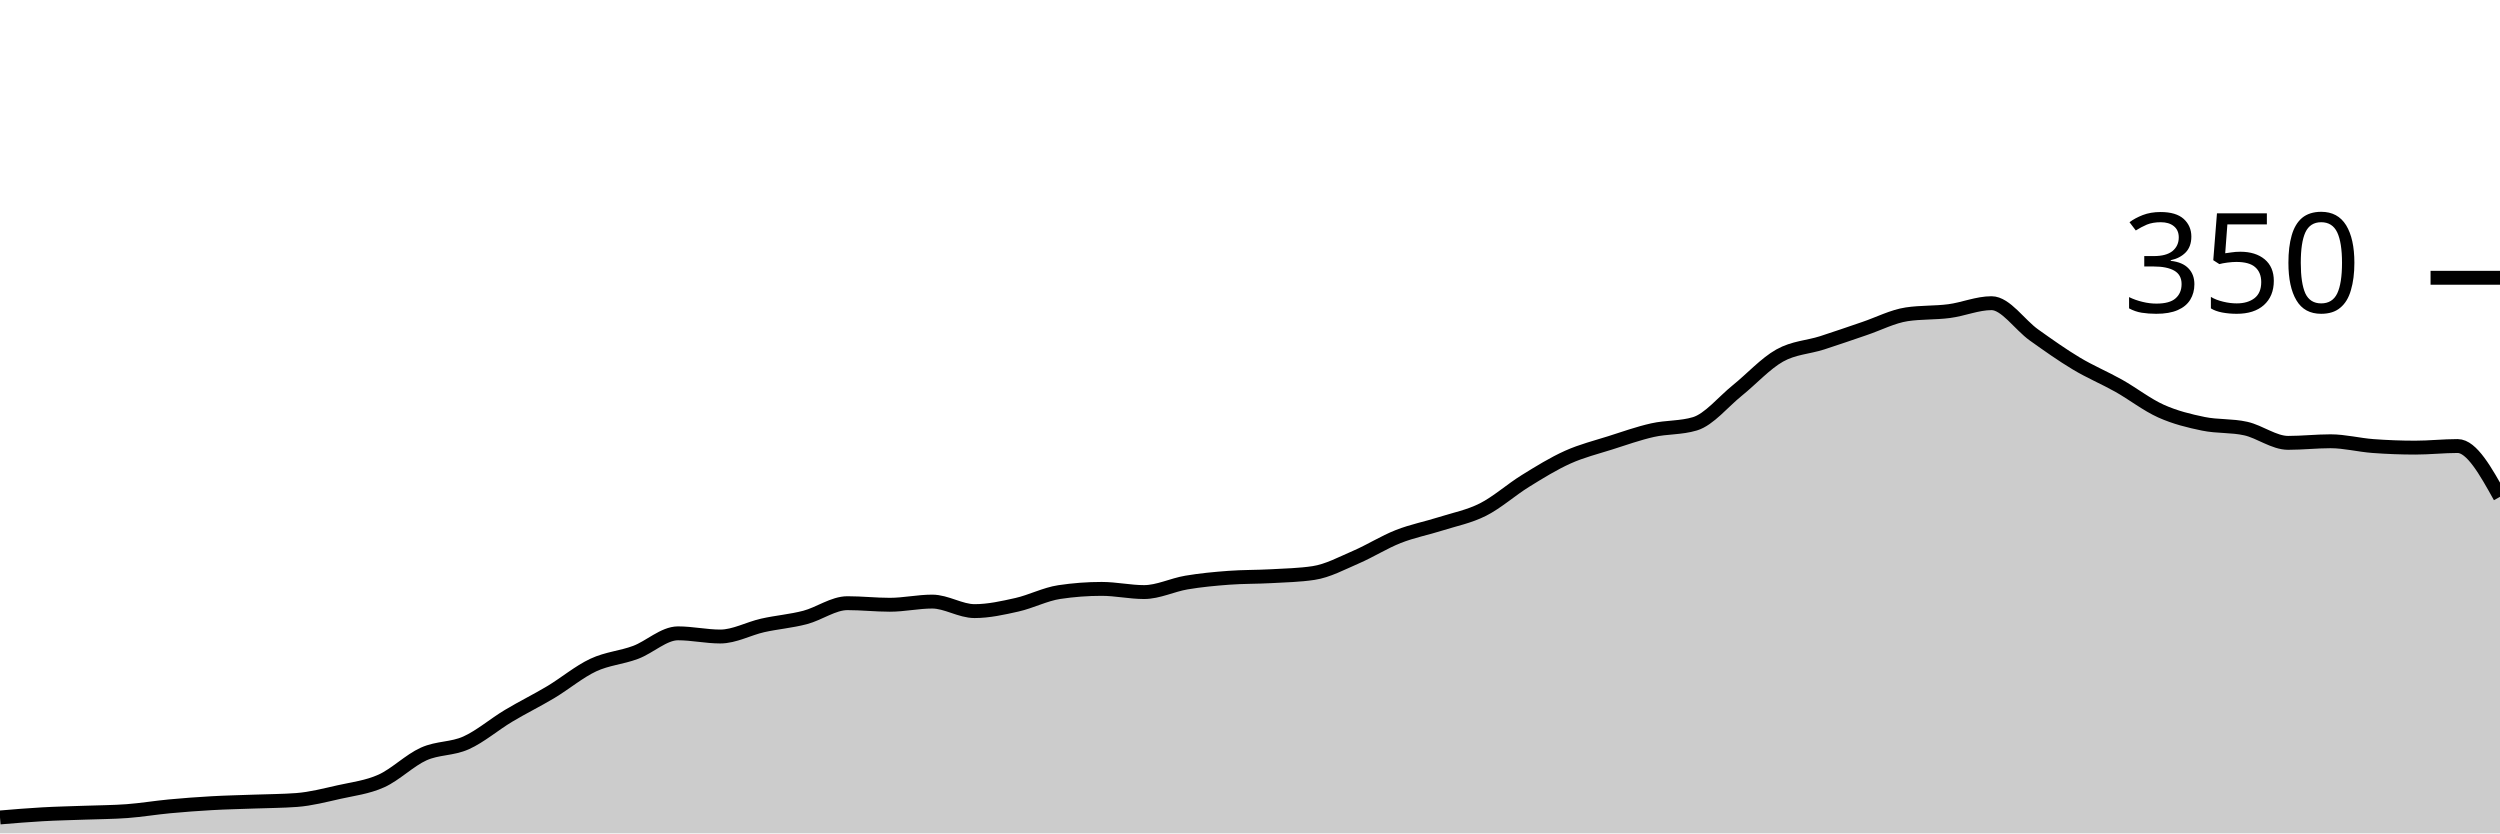
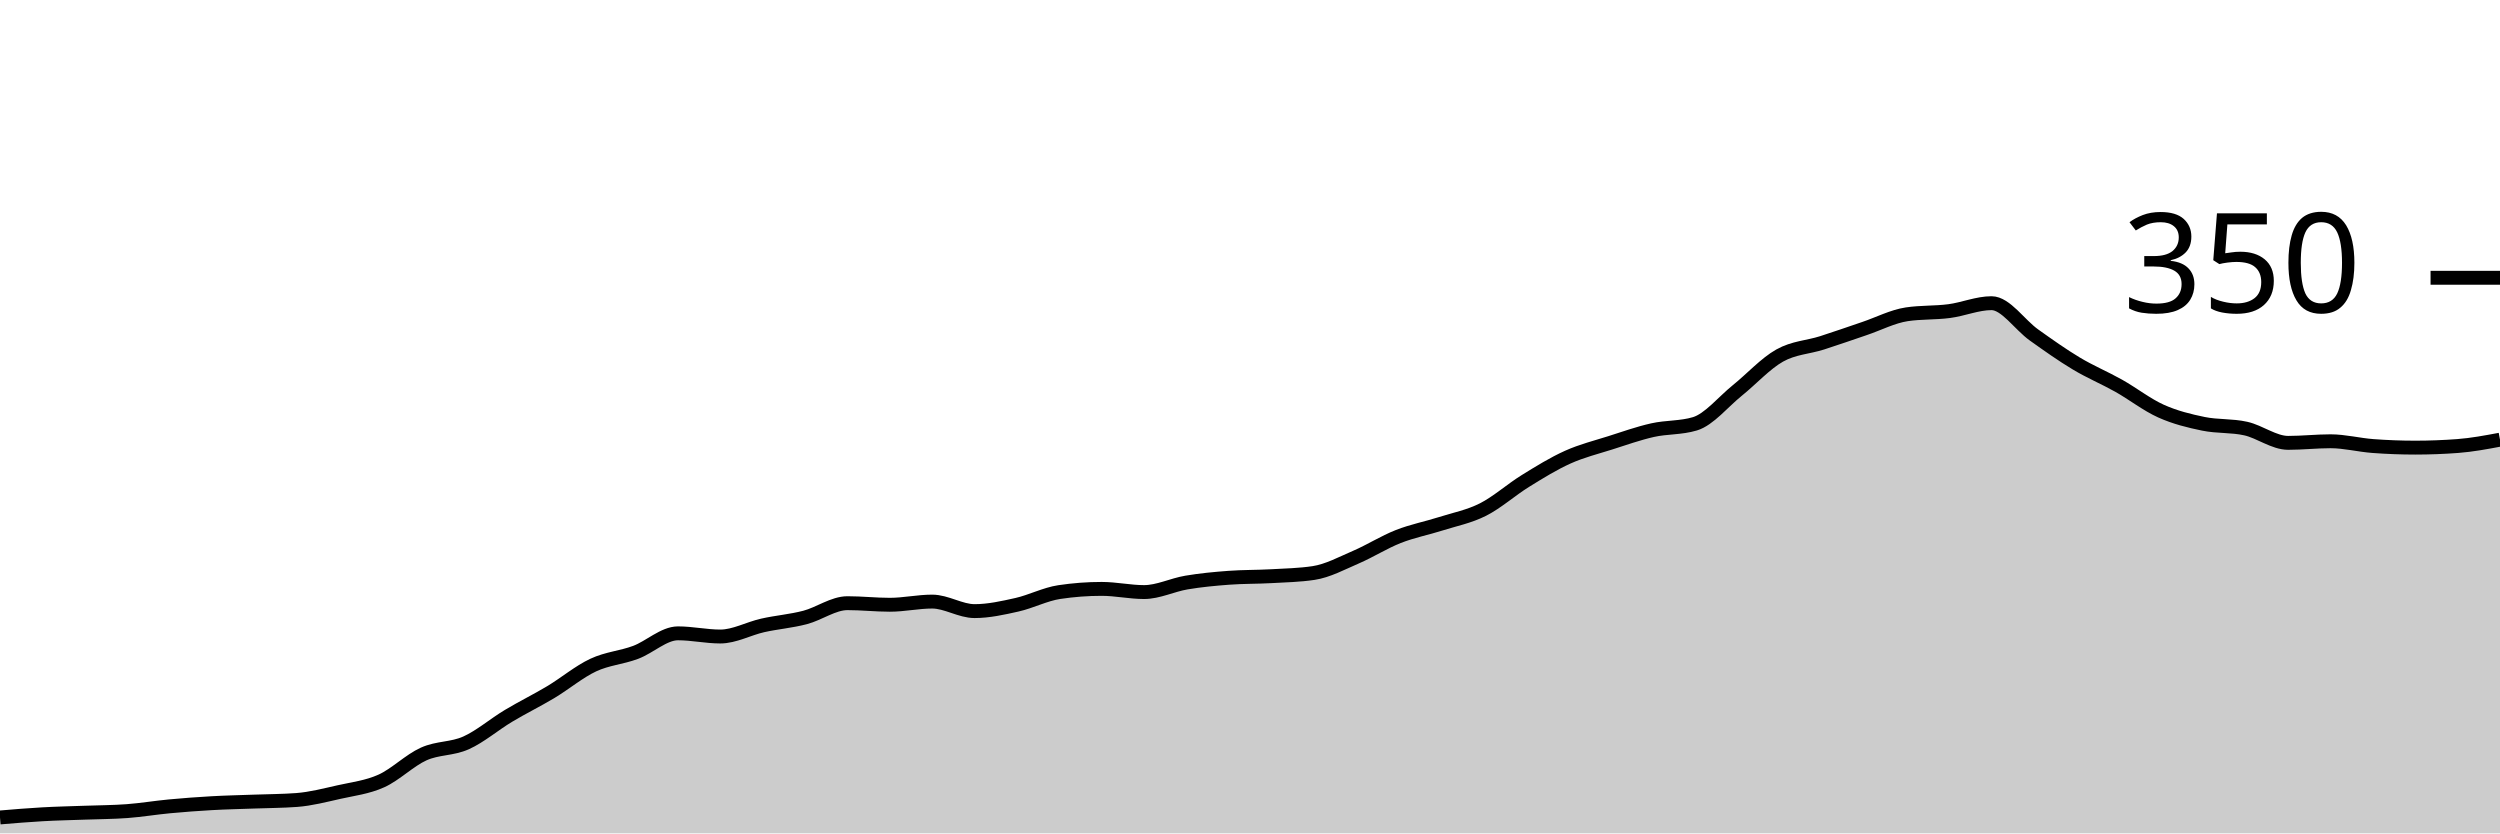
<svg xmlns="http://www.w3.org/2000/svg" viewBox="0 0 180 60">
  <g transform="translate(0,20)">
-     <path class="area" fill="rgba(0, 0, 0, 0.2)" d="M0,38.857C1.017,38.771,2.034,38.686,3.051,38.629C4.068,38.571,5.085,38.552,6.102,38.514C7.119,38.476,8.136,38.476,9.153,38.4C10.169,38.324,11.186,38.152,12.203,38.057C13.22,37.962,14.237,37.886,15.254,37.829C16.271,37.771,17.288,37.752,18.305,37.714C19.322,37.676,20.339,37.676,21.356,37.6C22.373,37.524,23.39,37.257,24.407,37.029C25.424,36.8,26.441,36.686,27.458,36.229C28.475,35.771,29.492,34.743,30.508,34.286C31.525,33.829,32.542,33.943,33.559,33.486C34.576,33.029,35.593,32.152,36.61,31.543C37.627,30.933,38.644,30.438,39.661,29.829C40.678,29.219,41.695,28.362,42.712,27.886C43.729,27.41,44.746,27.352,45.763,26.971C46.78,26.59,47.797,25.6,48.814,25.6C49.831,25.6,50.847,25.829,51.864,25.829C52.881,25.829,53.898,25.257,54.915,25.029C55.932,24.8,56.949,24.724,57.966,24.457C58.983,24.19,60,23.429,61.017,23.429C62.034,23.429,63.051,23.543,64.068,23.543C65.085,23.543,66.102,23.314,67.119,23.314C68.136,23.314,69.153,24,70.169,24C71.186,24,72.203,23.771,73.22,23.543C74.237,23.314,75.254,22.781,76.271,22.629C77.288,22.476,78.305,22.4,79.322,22.4C80.339,22.4,81.356,22.629,82.373,22.629C83.39,22.629,84.407,22.114,85.424,21.943C86.441,21.771,87.458,21.676,88.475,21.6C89.492,21.524,90.508,21.543,91.525,21.486C92.542,21.429,93.559,21.41,94.576,21.257C95.593,21.105,96.61,20.552,97.627,20.114C98.644,19.676,99.661,19.029,100.678,18.629C101.695,18.229,102.712,18.038,103.729,17.714C104.746,17.39,105.763,17.2,106.78,16.686C107.797,16.171,108.814,15.257,109.831,14.629C110.847,14,111.864,13.371,112.881,12.914C113.898,12.457,114.915,12.21,115.932,11.886C116.949,11.562,117.966,11.2,118.983,10.971C120,10.743,121.017,10.819,122.034,10.514C123.051,10.21,124.068,8.933,125.085,8.114C126.102,7.295,127.119,6.171,128.136,5.6C129.153,5.029,130.169,5.01,131.186,4.686C132.203,4.362,133.22,4,134.237,3.657C135.254,3.314,136.271,2.781,137.288,2.629C138.305,2.476,139.322,2.533,140.339,2.4C141.356,2.267,142.373,1.829,143.39,1.829C144.407,1.829,145.424,3.39,146.441,4.114C147.458,4.838,148.475,5.562,149.492,6.171C150.508,6.781,151.525,7.2,152.542,7.771C153.559,8.343,154.576,9.143,155.593,9.6C156.61,10.057,157.627,10.305,158.644,10.514C159.661,10.724,160.678,10.629,161.695,10.857C162.712,11.086,163.729,11.886,164.746,11.886C165.763,11.886,166.78,11.771,167.797,11.771C168.814,11.771,169.831,12.038,170.847,12.114C171.864,12.19,172.881,12.229,173.898,12.229C174.915,12.229,175.932,12.114,176.949,12.114C177.966,12.114,178.983,13.943,180,15.771L180,40C178.983,40,177.966,40,176.949,40C175.932,40,174.915,40,173.898,40C172.881,40,171.864,40,170.847,40C169.831,40,168.814,40,167.797,40C166.78,40,165.763,40,164.746,40C163.729,40,162.712,40,161.695,40C160.678,40,159.661,40,158.644,40C157.627,40,156.61,40,155.593,40C154.576,40,153.559,40,152.542,40C151.525,40,150.508,40,149.492,40C148.475,40,147.458,40,146.441,40C145.424,40,144.407,40,143.39,40C142.373,40,141.356,40,140.339,40C139.322,40,138.305,40,137.288,40C136.271,40,135.254,40,134.237,40C133.22,40,132.203,40,131.186,40C130.169,40,129.153,40,128.136,40C127.119,40,126.102,40,125.085,40C124.068,40,123.051,40,122.034,40C121.017,40,120,40,118.983,40C117.966,40,116.949,40,115.932,40C114.915,40,113.898,40,112.881,40C111.864,40,110.847,40,109.831,40C108.814,40,107.797,40,106.78,40C105.763,40,104.746,40,103.729,40C102.712,40,101.695,40,100.678,40C99.661,40,98.644,40,97.627,40C96.61,40,95.593,40,94.576,40C93.559,40,92.542,40,91.525,40C90.508,40,89.492,40,88.475,40C87.458,40,86.441,40,85.424,40C84.407,40,83.39,40,82.373,40C81.356,40,80.339,40,79.322,40C78.305,40,77.288,40,76.271,40C75.254,40,74.237,40,73.22,40C72.203,40,71.186,40,70.169,40C69.153,40,68.136,40,67.119,40C66.102,40,65.085,40,64.068,40C63.051,40,62.034,40,61.017,40C60,40,58.983,40,57.966,40C56.949,40,55.932,40,54.915,40C53.898,40,52.881,40,51.864,40C50.847,40,49.831,40,48.814,40C47.797,40,46.78,40,45.763,40C44.746,40,43.729,40,42.712,40C41.695,40,40.678,40,39.661,40C38.644,40,37.627,40,36.61,40C35.593,40,34.576,40,33.559,40C32.542,40,31.525,40,30.508,40C29.492,40,28.475,40,27.458,40C26.441,40,25.424,40,24.407,40C23.39,40,22.373,40,21.356,40C20.339,40,19.322,40,18.305,40C17.288,40,16.271,40,15.254,40C14.237,40,13.22,40,12.203,40C11.186,40,10.169,40,9.153,40C8.136,40,7.119,40,6.102,40C5.085,40,4.068,40,3.051,40C2.034,40,1.017,40,0,40Z" />
-     <path class="line" stroke="black" fill="none" d="M0,38.857C1.017,38.771,2.034,38.686,3.051,38.629C4.068,38.571,5.085,38.552,6.102,38.514C7.119,38.476,8.136,38.476,9.153,38.4C10.169,38.324,11.186,38.152,12.203,38.057C13.22,37.962,14.237,37.886,15.254,37.829C16.271,37.771,17.288,37.752,18.305,37.714C19.322,37.676,20.339,37.676,21.356,37.6C22.373,37.524,23.39,37.257,24.407,37.029C25.424,36.8,26.441,36.686,27.458,36.229C28.475,35.771,29.492,34.743,30.508,34.286C31.525,33.829,32.542,33.943,33.559,33.486C34.576,33.029,35.593,32.152,36.61,31.543C37.627,30.933,38.644,30.438,39.661,29.829C40.678,29.219,41.695,28.362,42.712,27.886C43.729,27.41,44.746,27.352,45.763,26.971C46.78,26.59,47.797,25.6,48.814,25.6C49.831,25.6,50.847,25.829,51.864,25.829C52.881,25.829,53.898,25.257,54.915,25.029C55.932,24.8,56.949,24.724,57.966,24.457C58.983,24.19,60,23.429,61.017,23.429C62.034,23.429,63.051,23.543,64.068,23.543C65.085,23.543,66.102,23.314,67.119,23.314C68.136,23.314,69.153,24,70.169,24C71.186,24,72.203,23.771,73.22,23.543C74.237,23.314,75.254,22.781,76.271,22.629C77.288,22.476,78.305,22.4,79.322,22.4C80.339,22.4,81.356,22.629,82.373,22.629C83.39,22.629,84.407,22.114,85.424,21.943C86.441,21.771,87.458,21.676,88.475,21.6C89.492,21.524,90.508,21.543,91.525,21.486C92.542,21.429,93.559,21.41,94.576,21.257C95.593,21.105,96.61,20.552,97.627,20.114C98.644,19.676,99.661,19.029,100.678,18.629C101.695,18.229,102.712,18.038,103.729,17.714C104.746,17.39,105.763,17.2,106.78,16.686C107.797,16.171,108.814,15.257,109.831,14.629C110.847,14,111.864,13.371,112.881,12.914C113.898,12.457,114.915,12.21,115.932,11.886C116.949,11.562,117.966,11.2,118.983,10.971C120,10.743,121.017,10.819,122.034,10.514C123.051,10.21,124.068,8.933,125.085,8.114C126.102,7.295,127.119,6.171,128.136,5.6C129.153,5.029,130.169,5.01,131.186,4.686C132.203,4.362,133.22,4,134.237,3.657C135.254,3.314,136.271,2.781,137.288,2.629C138.305,2.476,139.322,2.533,140.339,2.4C141.356,2.267,142.373,1.829,143.39,1.829C144.407,1.829,145.424,3.39,146.441,4.114C147.458,4.838,148.475,5.562,149.492,6.171C150.508,6.781,151.525,7.2,152.542,7.771C153.559,8.343,154.576,9.143,155.593,9.6C156.61,10.057,157.627,10.305,158.644,10.514C159.661,10.724,160.678,10.629,161.695,10.857C162.712,11.086,163.729,11.886,164.746,11.886C165.763,11.886,166.78,11.771,167.797,11.771C168.814,11.771,169.831,12.038,170.847,12.114C171.864,12.19,172.881,12.229,173.898,12.229C174.915,12.229,175.932,12.114,176.949,12.114C177.966,12.114,178.983,13.943,180,15.771" />
+     <path class="area" fill="rgba(0, 0, 0, 0.2)" d="M0,38.857C1.017,38.771,2.034,38.686,3.051,38.629C4.068,38.571,5.085,38.552,6.102,38.514C7.119,38.476,8.136,38.476,9.153,38.4C10.169,38.324,11.186,38.152,12.203,38.057C13.22,37.962,14.237,37.886,15.254,37.829C16.271,37.771,17.288,37.752,18.305,37.714C19.322,37.676,20.339,37.676,21.356,37.6C22.373,37.524,23.39,37.257,24.407,37.029C25.424,36.8,26.441,36.686,27.458,36.229C28.475,35.771,29.492,34.743,30.508,34.286C31.525,33.829,32.542,33.943,33.559,33.486C34.576,33.029,35.593,32.152,36.61,31.543C37.627,30.933,38.644,30.438,39.661,29.829C40.678,29.219,41.695,28.362,42.712,27.886C43.729,27.41,44.746,27.352,45.763,26.971C46.78,26.59,47.797,25.6,48.814,25.6C49.831,25.6,50.847,25.829,51.864,25.829C52.881,25.829,53.898,25.257,54.915,25.029C55.932,24.8,56.949,24.724,57.966,24.457C58.983,24.19,60,23.429,61.017,23.429C62.034,23.429,63.051,23.543,64.068,23.543C65.085,23.543,66.102,23.314,67.119,23.314C68.136,23.314,69.153,24,70.169,24C71.186,24,72.203,23.771,73.22,23.543C74.237,23.314,75.254,22.781,76.271,22.629C77.288,22.476,78.305,22.4,79.322,22.4C80.339,22.4,81.356,22.629,82.373,22.629C83.39,22.629,84.407,22.114,85.424,21.943C86.441,21.771,87.458,21.676,88.475,21.6C89.492,21.524,90.508,21.543,91.525,21.486C92.542,21.429,93.559,21.41,94.576,21.257C95.593,21.105,96.61,20.552,97.627,20.114C98.644,19.676,99.661,19.029,100.678,18.629C101.695,18.229,102.712,18.038,103.729,17.714C104.746,17.39,105.763,17.2,106.78,16.686C107.797,16.171,108.814,15.257,109.831,14.629C110.847,14,111.864,13.371,112.881,12.914C113.898,12.457,114.915,12.21,115.932,11.886C116.949,11.562,117.966,11.2,118.983,10.971C120,10.743,121.017,10.819,122.034,10.514C123.051,10.21,124.068,8.933,125.085,8.114C126.102,7.295,127.119,6.171,128.136,5.6C129.153,5.029,130.169,5.01,131.186,4.686C132.203,4.362,133.22,4,134.237,3.657C135.254,3.314,136.271,2.781,137.288,2.629C138.305,2.476,139.322,2.533,140.339,2.4C141.356,2.267,142.373,1.829,143.39,1.829C144.407,1.829,145.424,3.39,146.441,4.114C147.458,4.838,148.475,5.562,149.492,6.171C150.508,6.781,151.525,7.2,152.542,7.771C153.559,8.343,154.576,9.143,155.593,9.6C156.61,10.057,157.627,10.305,158.644,10.514C159.661,10.724,160.678,10.629,161.695,10.857C162.712,11.086,163.729,11.886,164.746,11.886C165.763,11.886,166.78,11.771,167.797,11.771C168.814,11.771,169.831,12.038,170.847,12.114C171.864,12.19,172.881,12.229,173.898,12.229C174.915,12.229,175.932,12.19,176.949,12.114C177.966,12.038,178.983,11.848,180,11.657L180,40C178.983,40,177.966,40,176.949,40C175.932,40,174.915,40,173.898,40C172.881,40,171.864,40,170.847,40C169.831,40,168.814,40,167.797,40C166.78,40,165.763,40,164.746,40C163.729,40,162.712,40,161.695,40C160.678,40,159.661,40,158.644,40C157.627,40,156.61,40,155.593,40C154.576,40,153.559,40,152.542,40C151.525,40,150.508,40,149.492,40C148.475,40,147.458,40,146.441,40C145.424,40,144.407,40,143.39,40C142.373,40,141.356,40,140.339,40C139.322,40,138.305,40,137.288,40C136.271,40,135.254,40,134.237,40C133.22,40,132.203,40,131.186,40C130.169,40,129.153,40,128.136,40C127.119,40,126.102,40,125.085,40C124.068,40,123.051,40,122.034,40C121.017,40,120,40,118.983,40C117.966,40,116.949,40,115.932,40C114.915,40,113.898,40,112.881,40C111.864,40,110.847,40,109.831,40C108.814,40,107.797,40,106.78,40C105.763,40,104.746,40,103.729,40C102.712,40,101.695,40,100.678,40C99.661,40,98.644,40,97.627,40C96.61,40,95.593,40,94.576,40C93.559,40,92.542,40,91.525,40C90.508,40,89.492,40,88.475,40C87.458,40,86.441,40,85.424,40C84.407,40,83.39,40,82.373,40C81.356,40,80.339,40,79.322,40C78.305,40,77.288,40,76.271,40C75.254,40,74.237,40,73.22,40C72.203,40,71.186,40,70.169,40C69.153,40,68.136,40,67.119,40C66.102,40,65.085,40,64.068,40C63.051,40,62.034,40,61.017,40C60,40,58.983,40,57.966,40C56.949,40,55.932,40,54.915,40C53.898,40,52.881,40,51.864,40C50.847,40,49.831,40,48.814,40C47.797,40,46.78,40,45.763,40C44.746,40,43.729,40,42.712,40C41.695,40,40.678,40,39.661,40C38.644,40,37.627,40,36.61,40C35.593,40,34.576,40,33.559,40C32.542,40,31.525,40,30.508,40C29.492,40,28.475,40,27.458,40C26.441,40,25.424,40,24.407,40C23.39,40,22.373,40,21.356,40C20.339,40,19.322,40,18.305,40C17.288,40,16.271,40,15.254,40C14.237,40,13.22,40,12.203,40C11.186,40,10.169,40,9.153,40C8.136,40,7.119,40,6.102,40C5.085,40,4.068,40,3.051,40C2.034,40,1.017,40,0,40Z" />
+     <path class="line" stroke="black" fill="none" d="M0,38.857C1.017,38.771,2.034,38.686,3.051,38.629C4.068,38.571,5.085,38.552,6.102,38.514C7.119,38.476,8.136,38.476,9.153,38.4C10.169,38.324,11.186,38.152,12.203,38.057C13.22,37.962,14.237,37.886,15.254,37.829C16.271,37.771,17.288,37.752,18.305,37.714C19.322,37.676,20.339,37.676,21.356,37.6C22.373,37.524,23.39,37.257,24.407,37.029C25.424,36.8,26.441,36.686,27.458,36.229C28.475,35.771,29.492,34.743,30.508,34.286C31.525,33.829,32.542,33.943,33.559,33.486C34.576,33.029,35.593,32.152,36.61,31.543C37.627,30.933,38.644,30.438,39.661,29.829C40.678,29.219,41.695,28.362,42.712,27.886C43.729,27.41,44.746,27.352,45.763,26.971C46.78,26.59,47.797,25.6,48.814,25.6C49.831,25.6,50.847,25.829,51.864,25.829C52.881,25.829,53.898,25.257,54.915,25.029C55.932,24.8,56.949,24.724,57.966,24.457C58.983,24.19,60,23.429,61.017,23.429C62.034,23.429,63.051,23.543,64.068,23.543C65.085,23.543,66.102,23.314,67.119,23.314C68.136,23.314,69.153,24,70.169,24C71.186,24,72.203,23.771,73.22,23.543C74.237,23.314,75.254,22.781,76.271,22.629C77.288,22.476,78.305,22.4,79.322,22.4C80.339,22.4,81.356,22.629,82.373,22.629C83.39,22.629,84.407,22.114,85.424,21.943C86.441,21.771,87.458,21.676,88.475,21.6C89.492,21.524,90.508,21.543,91.525,21.486C92.542,21.429,93.559,21.41,94.576,21.257C95.593,21.105,96.61,20.552,97.627,20.114C98.644,19.676,99.661,19.029,100.678,18.629C101.695,18.229,102.712,18.038,103.729,17.714C104.746,17.39,105.763,17.2,106.78,16.686C107.797,16.171,108.814,15.257,109.831,14.629C110.847,14,111.864,13.371,112.881,12.914C113.898,12.457,114.915,12.21,115.932,11.886C116.949,11.562,117.966,11.2,118.983,10.971C120,10.743,121.017,10.819,122.034,10.514C123.051,10.21,124.068,8.933,125.085,8.114C126.102,7.295,127.119,6.171,128.136,5.6C129.153,5.029,130.169,5.01,131.186,4.686C132.203,4.362,133.22,4,134.237,3.657C135.254,3.314,136.271,2.781,137.288,2.629C138.305,2.476,139.322,2.533,140.339,2.4C141.356,2.267,142.373,1.829,143.39,1.829C144.407,1.829,145.424,3.39,146.441,4.114C147.458,4.838,148.475,5.562,149.492,6.171C150.508,6.781,151.525,7.2,152.542,7.771C153.559,8.343,154.576,9.143,155.593,9.6C156.61,10.057,157.627,10.305,158.644,10.514C159.661,10.724,160.678,10.629,161.695,10.857C162.712,11.086,163.729,11.886,164.746,11.886C165.763,11.886,166.78,11.771,167.797,11.771C168.814,11.771,169.831,12.038,170.847,12.114C171.864,12.19,172.881,12.229,173.898,12.229C174.915,12.229,175.932,12.19,176.949,12.114C177.966,12.038,178.983,11.848,180,11.657" />
    <path class="axis-ceiling" stroke-width="1" stroke="black" fill="none" d="M175,0L180,0" />
    <text class="axis-ceiling-label" font-family="sans-serif" text-anchor="end" font-size="10px" x="170" y="2.5">350</text>
  </g>
</svg>
